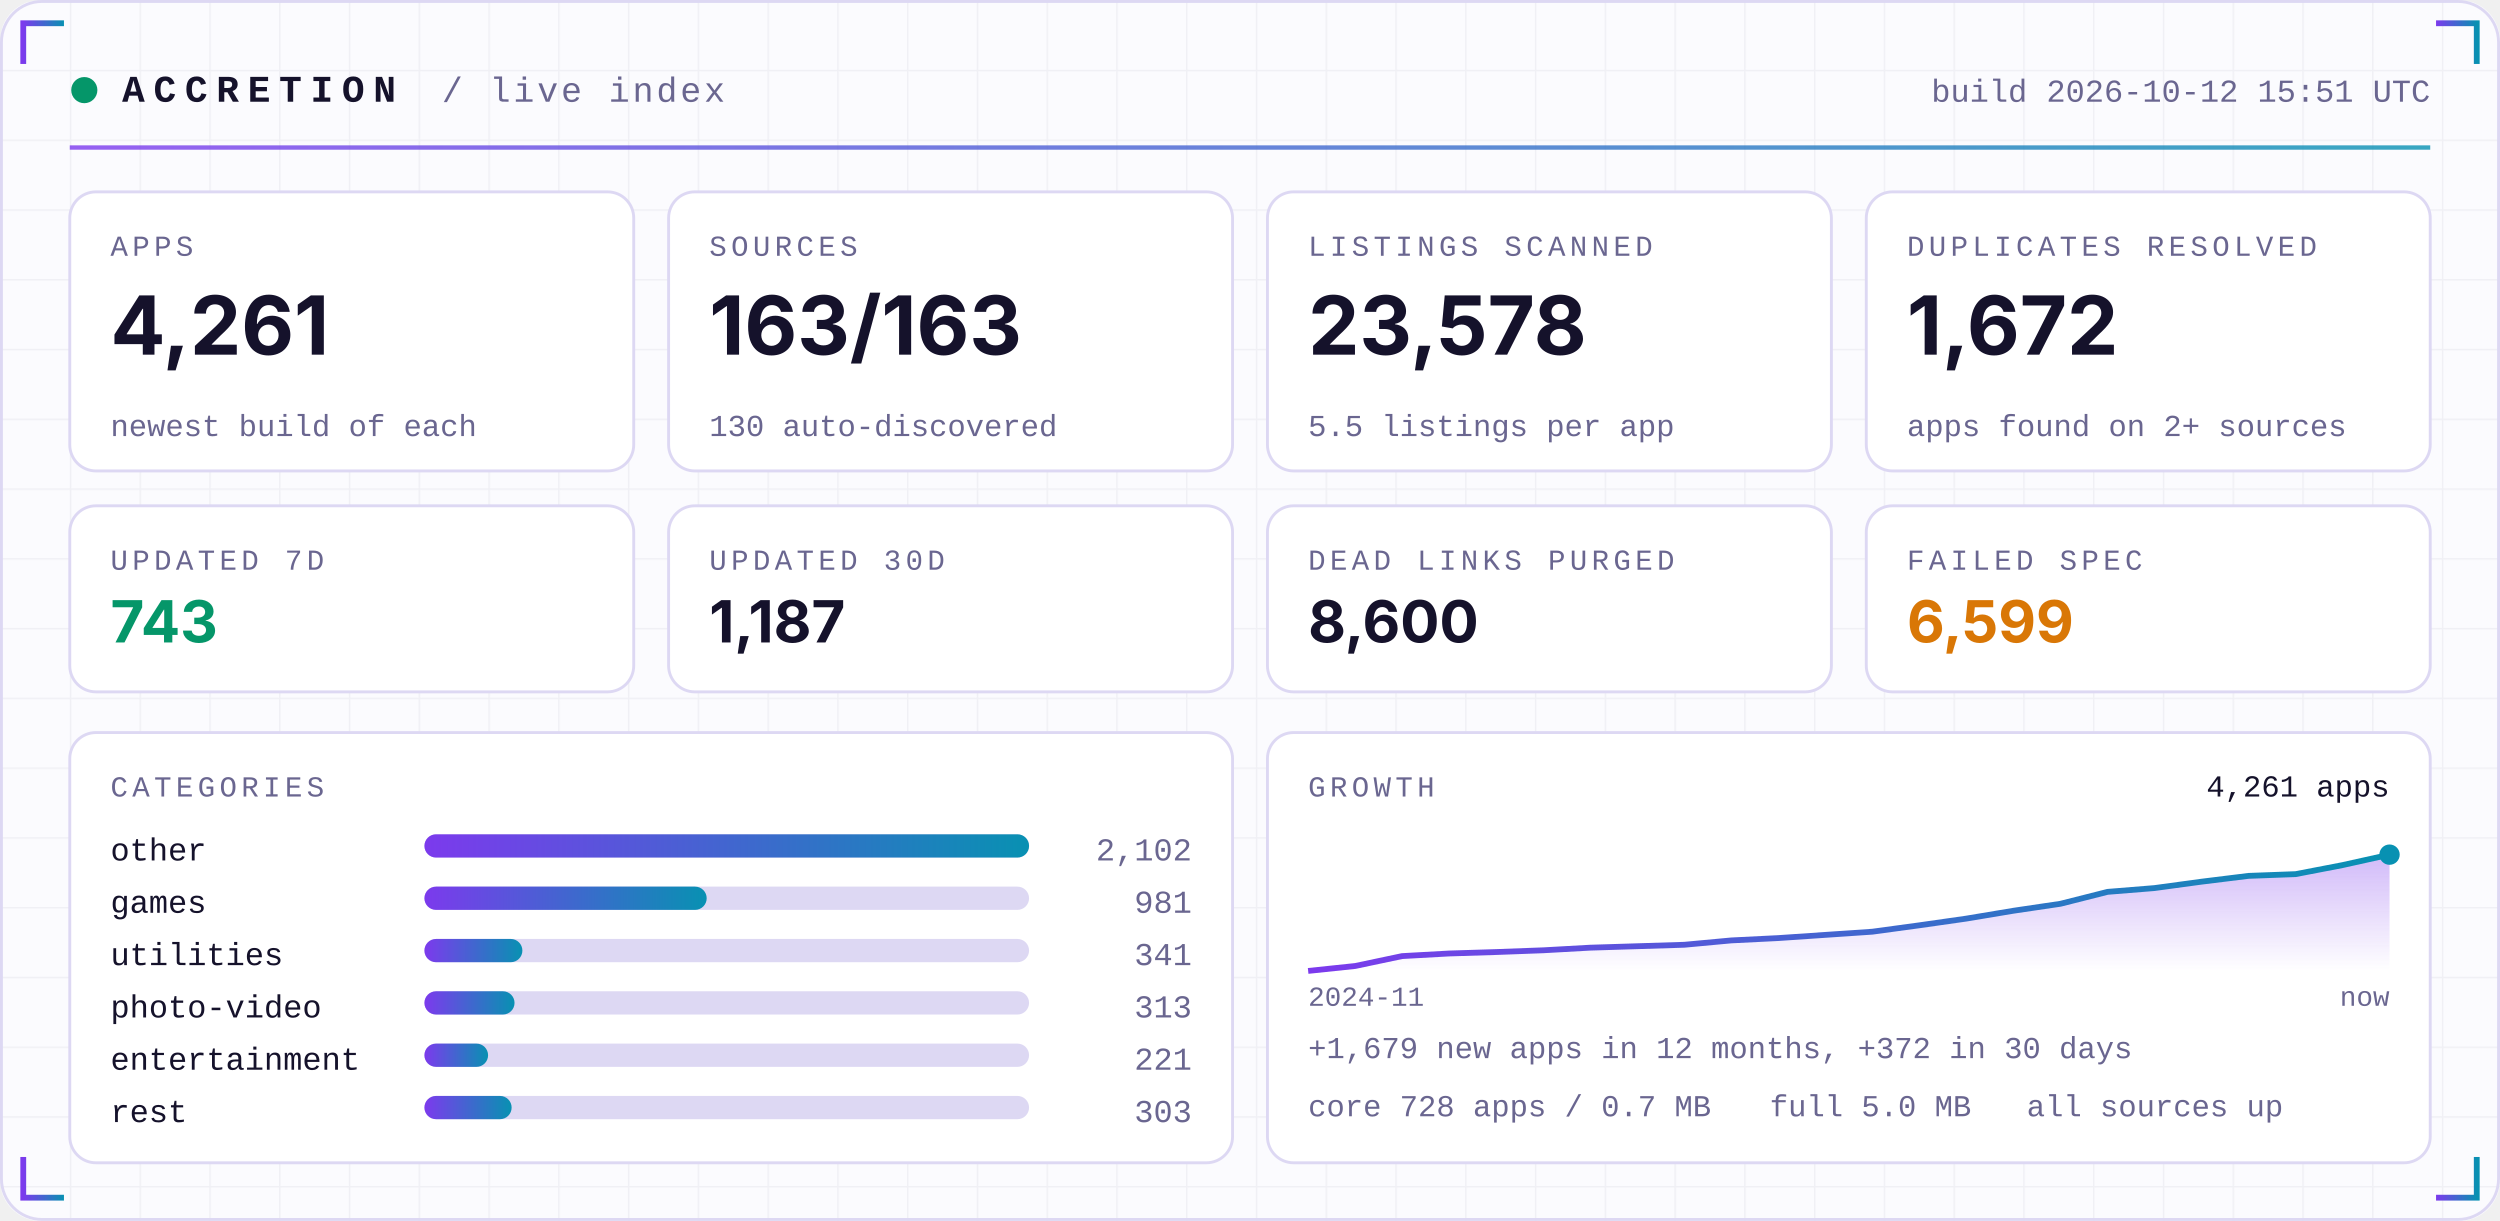
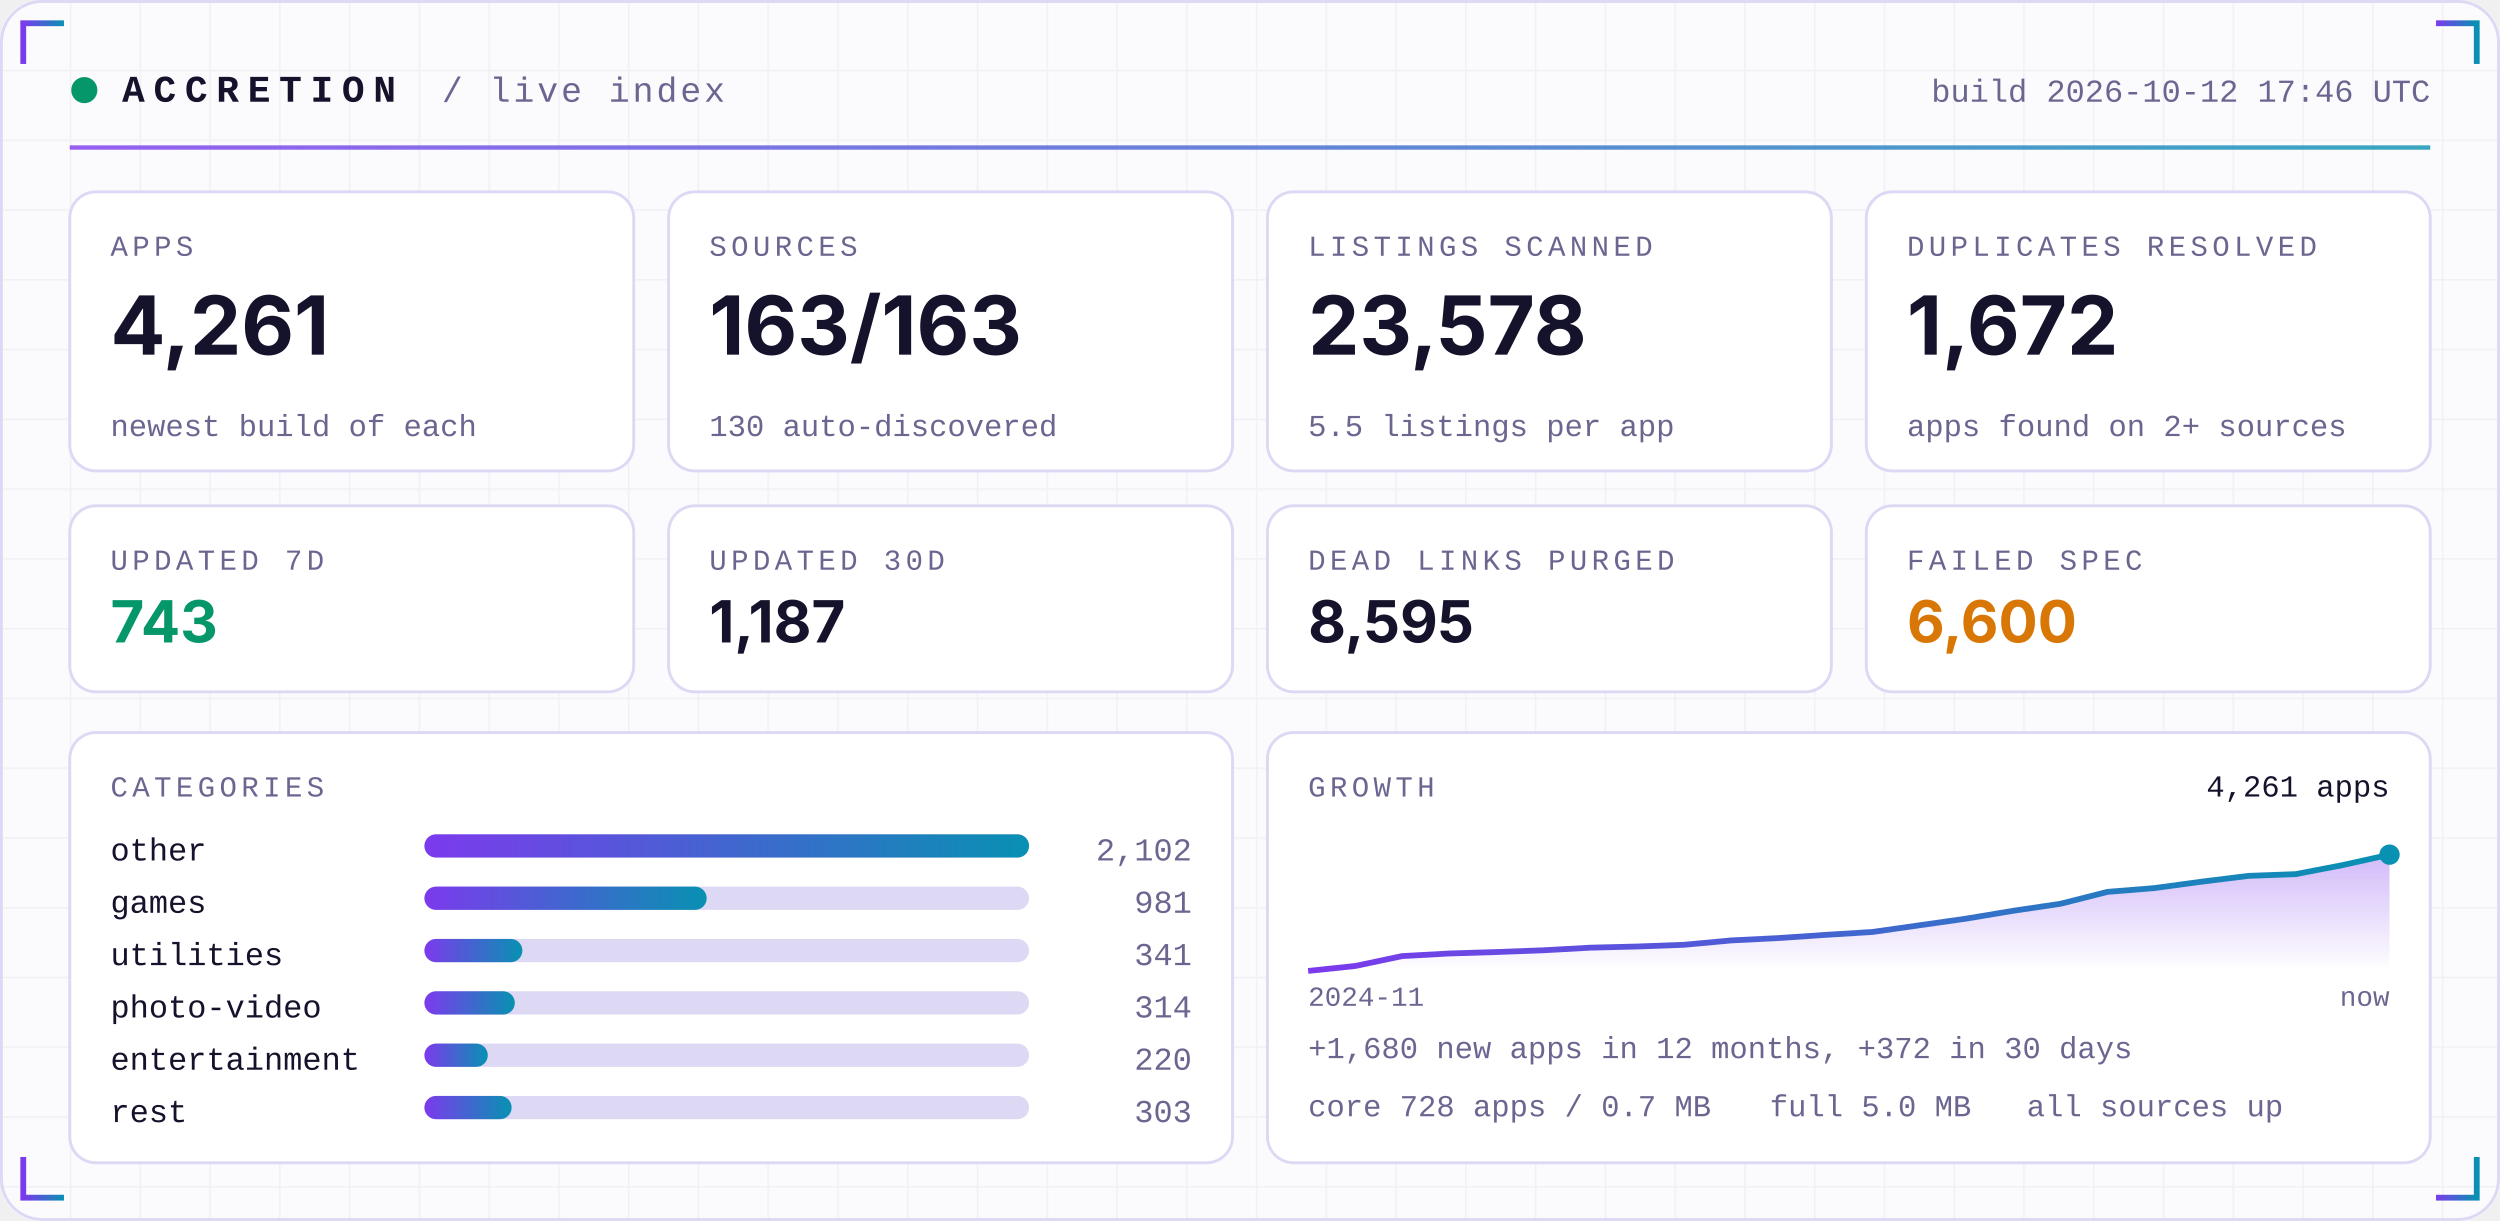
<svg xmlns="http://www.w3.org/2000/svg" width="860" height="420" viewBox="0 0 860 420" role="img">
  <defs>
    <linearGradient id="acc" x1="0" x2="1">
      <stop offset="0" stop-color="#7C3AED" />
      <stop offset="1" stop-color="#0891B2" />
    </linearGradient>
    <linearGradient id="area" x1="0" x2="0" y1="0" y2="1">
      <stop offset="0" stop-color="#7C3AED" stop-opacity="0.35" />
      <stop offset="1" stop-color="#7C3AED" stop-opacity="0" />
    </linearGradient>
    <pattern id="grid" width="24" height="24" patternUnits="userSpaceOnUse">
      <path d="M24 0H0V24" fill="none" stroke="#1E1B4B" stroke-opacity="0.05" />
    </pattern>
  </defs>
  <rect width="860" height="420" rx="14" fill="#FBFBFE" />
  <rect width="860" height="420" rx="14" fill="url(#grid)" />
  <rect x="0.5" y="0.5" width="859" height="419" rx="14" fill="none" stroke="#DDD8F3" />
  <path d="M8 22 V8 H22" stroke="url(#acc)" stroke-width="2" fill="none" />
  <path d="M852 22 V8 H838" stroke="url(#acc)" stroke-width="2" fill="none" />
  <path d="M8 398 V412 H22" stroke="url(#acc)" stroke-width="2" fill="none" />
  <path d="M852 398 V412 H838" stroke="url(#acc)" stroke-width="2" fill="none" />
  <circle cx="29" cy="31" r="4.5" fill="#059669">
    <animate attributeName="opacity" values="1;0.25;1" dur="2.4s" repeatCount="indefinite" />
  </circle>
  <text x="42" y="35" font-family="ui-monospace,SFMono-Regular,Menlo,Consolas,'Liberation Mono',monospace" font-size="13" font-weight="700" fill="#15122B" text-anchor="start" letter-spacing="3">ACCRETION</text>
  <text x="152" y="35" font-family="ui-monospace,SFMono-Regular,Menlo,Consolas,'Liberation Mono',monospace" font-size="12" font-weight="400" fill="#6A6690" text-anchor="start" letter-spacing="1">/ live index</text>
-   <text x="836" y="35" font-family="ui-monospace,SFMono-Regular,Menlo,Consolas,'Liberation Mono',monospace" font-size="11" font-weight="400" fill="#6A6690" text-anchor="end" letter-spacing="0">build 2026-10-12 15:51 UTC</text>
+   <text x="836" y="35" font-family="ui-monospace,SFMono-Regular,Menlo,Consolas,'Liberation Mono',monospace" font-size="11" font-weight="400" fill="#6A6690" text-anchor="end" letter-spacing="0">build 2026-10-12 17:46 UTC</text>
  <rect x="24" y="50" width="812" height="1.5" fill="url(#acc)" opacity="0.8" />
  <rect x="24.0" y="66" width="194.0" height="96" rx="9" fill="#FFFFFF" stroke="#DDD8F3" />
  <text x="38.0" y="88" font-family="ui-monospace,SFMono-Regular,Menlo,Consolas,'Liberation Mono',monospace" font-size="10" font-weight="400" fill="#6A6690" text-anchor="start" letter-spacing="1.5">APPS</text>
  <text x="38.0" y="122" font-family="-apple-system,BlinkMacSystemFont,'Segoe UI',Inter,Helvetica,Arial,sans-serif" font-size="28" font-weight="700" fill="#15122B" text-anchor="start" letter-spacing="0">4,261</text>
  <text x="38.0" y="150" font-family="ui-monospace,SFMono-Regular,Menlo,Consolas,'Liberation Mono',monospace" font-size="10.5" font-weight="400" fill="#6A6690" text-anchor="start" letter-spacing="0">newest build of each</text>
  <rect x="230.0" y="66" width="194.0" height="96" rx="9" fill="#FFFFFF" stroke="#DDD8F3" />
  <text x="244.0" y="88" font-family="ui-monospace,SFMono-Regular,Menlo,Consolas,'Liberation Mono',monospace" font-size="10" font-weight="400" fill="#6A6690" text-anchor="start" letter-spacing="1.5">SOURCES</text>
  <text x="244.0" y="122" font-family="-apple-system,BlinkMacSystemFont,'Segoe UI',Inter,Helvetica,Arial,sans-serif" font-size="28" font-weight="700" fill="#15122B" text-anchor="start" letter-spacing="0">163/163</text>
  <text x="244.0" y="150" font-family="ui-monospace,SFMono-Regular,Menlo,Consolas,'Liberation Mono',monospace" font-size="10.5" font-weight="400" fill="#6A6690" text-anchor="start" letter-spacing="0">130 auto-discovered</text>
  <rect x="436.0" y="66" width="194.0" height="96" rx="9" fill="#FFFFFF" stroke="#DDD8F3" />
  <text x="450.0" y="88" font-family="ui-monospace,SFMono-Regular,Menlo,Consolas,'Liberation Mono',monospace" font-size="10" font-weight="400" fill="#6A6690" text-anchor="start" letter-spacing="1.5">LISTINGS SCANNED</text>
  <text x="450.0" y="122" font-family="-apple-system,BlinkMacSystemFont,'Segoe UI',Inter,Helvetica,Arial,sans-serif" font-size="28" font-weight="700" fill="#15122B" text-anchor="start" letter-spacing="0">23,578</text>
  <text x="450.0" y="150" font-family="ui-monospace,SFMono-Regular,Menlo,Consolas,'Liberation Mono',monospace" font-size="10.5" font-weight="400" fill="#6A6690" text-anchor="start" letter-spacing="0">5.5 listings per app</text>
  <rect x="642.0" y="66" width="194.0" height="96" rx="9" fill="#FFFFFF" stroke="#DDD8F3" />
  <text x="656.0" y="88" font-family="ui-monospace,SFMono-Regular,Menlo,Consolas,'Liberation Mono',monospace" font-size="10" font-weight="400" fill="#6A6690" text-anchor="start" letter-spacing="1.5">DUPLICATES RESOLVED</text>
  <text x="656.0" y="122" font-family="-apple-system,BlinkMacSystemFont,'Segoe UI',Inter,Helvetica,Arial,sans-serif" font-size="28" font-weight="700" fill="#15122B" text-anchor="start" letter-spacing="0">1,672</text>
  <text x="656.0" y="150" font-family="ui-monospace,SFMono-Regular,Menlo,Consolas,'Liberation Mono',monospace" font-size="10.5" font-weight="400" fill="#6A6690" text-anchor="start" letter-spacing="0">apps found on 2+ sources</text>
  <rect x="24.0" y="174" width="194.0" height="64" rx="9" fill="#FFFFFF" stroke="#DDD8F3" />
  <text x="38.0" y="196" font-family="ui-monospace,SFMono-Regular,Menlo,Consolas,'Liberation Mono',monospace" font-size="10" font-weight="400" fill="#6A6690" text-anchor="start" letter-spacing="1.5">UPDATED 7D</text>
  <text x="38.0" y="221" font-family="-apple-system,BlinkMacSystemFont,'Segoe UI',Inter,Helvetica,Arial,sans-serif" font-size="20" font-weight="700" fill="#059669" text-anchor="start" letter-spacing="0">743</text>
  <rect x="230.0" y="174" width="194.0" height="64" rx="9" fill="#FFFFFF" stroke="#DDD8F3" />
  <text x="244.0" y="196" font-family="ui-monospace,SFMono-Regular,Menlo,Consolas,'Liberation Mono',monospace" font-size="10" font-weight="400" fill="#6A6690" text-anchor="start" letter-spacing="1.5">UPDATED 30D</text>
  <text x="244.0" y="221" font-family="-apple-system,BlinkMacSystemFont,'Segoe UI',Inter,Helvetica,Arial,sans-serif" font-size="20" font-weight="700" fill="#15122B" text-anchor="start" letter-spacing="0">1,187</text>
  <rect x="436.0" y="174" width="194.0" height="64" rx="9" fill="#FFFFFF" stroke="#DDD8F3" />
  <text x="450.0" y="196" font-family="ui-monospace,SFMono-Regular,Menlo,Consolas,'Liberation Mono',monospace" font-size="10" font-weight="400" fill="#6A6690" text-anchor="start" letter-spacing="1.5">DEAD LINKS PURGED</text>
-   <text x="450.0" y="221" font-family="-apple-system,BlinkMacSystemFont,'Segoe UI',Inter,Helvetica,Arial,sans-serif" font-size="20" font-weight="700" fill="#15122B" text-anchor="start" letter-spacing="0">8,600</text>
+   <text x="450.0" y="221" font-family="-apple-system,BlinkMacSystemFont,'Segoe UI',Inter,Helvetica,Arial,sans-serif" font-size="20" font-weight="700" fill="#15122B" text-anchor="start" letter-spacing="0">8,595</text>
  <rect x="642.0" y="174" width="194.0" height="64" rx="9" fill="#FFFFFF" stroke="#DDD8F3" />
  <text x="656.0" y="196" font-family="ui-monospace,SFMono-Regular,Menlo,Consolas,'Liberation Mono',monospace" font-size="10" font-weight="400" fill="#6A6690" text-anchor="start" letter-spacing="1.5">FAILED SPEC</text>
-   <text x="656.0" y="221" font-family="-apple-system,BlinkMacSystemFont,'Segoe UI',Inter,Helvetica,Arial,sans-serif" font-size="20" font-weight="700" fill="#D97706" text-anchor="start" letter-spacing="0">6,599</text>
+   <text x="656.0" y="221" font-family="-apple-system,BlinkMacSystemFont,'Segoe UI',Inter,Helvetica,Arial,sans-serif" font-size="20" font-weight="700" fill="#D97706" text-anchor="start" letter-spacing="0">6,600</text>
  <rect x="24" y="252" width="400.0" height="148" rx="9" fill="#FFFFFF" stroke="#DDD8F3" />
  <rect x="436.0" y="252" width="400.0" height="148" rx="9" fill="#FFFFFF" stroke="#DDD8F3" />
  <text x="38" y="274" font-family="ui-monospace,SFMono-Regular,Menlo,Consolas,'Liberation Mono',monospace" font-size="10" font-weight="400" fill="#6A6690" text-anchor="start" letter-spacing="1.5">CATEGORIES</text>
  <text x="38" y="296" font-family="ui-monospace,SFMono-Regular,Menlo,Consolas,'Liberation Mono',monospace" font-size="11" font-weight="400" fill="#15122B" text-anchor="start" letter-spacing="0">other</text>
  <rect x="146" y="287" width="208.0" height="8" rx="4" fill="#DDD8F3" />
  <rect x="146" y="287" width="208.0" height="8" rx="4" fill="url(#acc)" />
  <text x="410.0" y="296" font-family="ui-monospace,SFMono-Regular,Menlo,Consolas,'Liberation Mono',monospace" font-size="11" font-weight="400" fill="#6A6690" text-anchor="end" letter-spacing="0">2,102</text>
  <text x="38" y="314" font-family="ui-monospace,SFMono-Regular,Menlo,Consolas,'Liberation Mono',monospace" font-size="11" font-weight="400" fill="#15122B" text-anchor="start" letter-spacing="0">games</text>
  <rect x="146" y="305" width="208.0" height="8" rx="4" fill="#DDD8F3" />
  <rect x="146" y="305" width="97.1" height="8" rx="4" fill="url(#acc)" />
  <text x="410.0" y="314" font-family="ui-monospace,SFMono-Regular,Menlo,Consolas,'Liberation Mono',monospace" font-size="11" font-weight="400" fill="#6A6690" text-anchor="end" letter-spacing="0">981</text>
  <text x="38" y="332" font-family="ui-monospace,SFMono-Regular,Menlo,Consolas,'Liberation Mono',monospace" font-size="11" font-weight="400" fill="#15122B" text-anchor="start" letter-spacing="0">utilities</text>
  <rect x="146" y="323" width="208.0" height="8" rx="4" fill="#DDD8F3" />
  <rect x="146" y="323" width="33.7" height="8" rx="4" fill="url(#acc)" />
  <text x="410.0" y="332" font-family="ui-monospace,SFMono-Regular,Menlo,Consolas,'Liberation Mono',monospace" font-size="11" font-weight="400" fill="#6A6690" text-anchor="end" letter-spacing="0">341</text>
  <text x="38" y="350" font-family="ui-monospace,SFMono-Regular,Menlo,Consolas,'Liberation Mono',monospace" font-size="11" font-weight="400" fill="#15122B" text-anchor="start" letter-spacing="0">photo-video</text>
  <rect x="146" y="341" width="208.0" height="8" rx="4" fill="#DDD8F3" />
-   <rect x="146" y="341" width="31.0" height="8" rx="4" fill="url(#acc)" />
-   <text x="410.0" y="350" font-family="ui-monospace,SFMono-Regular,Menlo,Consolas,'Liberation Mono',monospace" font-size="11" font-weight="400" fill="#6A6690" text-anchor="end" letter-spacing="0">313</text>
+   <rect x="146" y="341" width="31.1" height="8" rx="4" fill="url(#acc)" />
+   <text x="410.0" y="350" font-family="ui-monospace,SFMono-Regular,Menlo,Consolas,'Liberation Mono',monospace" font-size="11" font-weight="400" fill="#6A6690" text-anchor="end" letter-spacing="0">314</text>
  <text x="38" y="368" font-family="ui-monospace,SFMono-Regular,Menlo,Consolas,'Liberation Mono',monospace" font-size="11" font-weight="400" fill="#15122B" text-anchor="start" letter-spacing="0">entertainment</text>
  <rect x="146" y="359" width="208.0" height="8" rx="4" fill="#DDD8F3" />
-   <rect x="146" y="359" width="21.9" height="8" rx="4" fill="url(#acc)" />
-   <text x="410.0" y="368" font-family="ui-monospace,SFMono-Regular,Menlo,Consolas,'Liberation Mono',monospace" font-size="11" font-weight="400" fill="#6A6690" text-anchor="end" letter-spacing="0">221</text>
+   <rect x="146" y="359" width="21.8" height="8" rx="4" fill="url(#acc)" />
+   <text x="410.0" y="368" font-family="ui-monospace,SFMono-Regular,Menlo,Consolas,'Liberation Mono',monospace" font-size="11" font-weight="400" fill="#6A6690" text-anchor="end" letter-spacing="0">220</text>
  <text x="38" y="386" font-family="ui-monospace,SFMono-Regular,Menlo,Consolas,'Liberation Mono',monospace" font-size="11" font-weight="400" fill="#15122B" text-anchor="start" letter-spacing="0">rest</text>
  <rect x="146" y="377" width="208.0" height="8" rx="4" fill="#DDD8F3" />
  <rect x="146" y="377" width="30.0" height="8" rx="4" fill="url(#acc)" />
  <text x="410.0" y="386" font-family="ui-monospace,SFMono-Regular,Menlo,Consolas,'Liberation Mono',monospace" font-size="11" font-weight="400" fill="#6A6690" text-anchor="end" letter-spacing="0">303</text>
  <text x="450.0" y="274" font-family="ui-monospace,SFMono-Regular,Menlo,Consolas,'Liberation Mono',monospace" font-size="10" font-weight="400" fill="#6A6690" text-anchor="start" letter-spacing="1.5">GROWTH</text>
-   <polygon points="450.0,334 450.0,334.0 466.2,332.3 482.3,328.9 498.5,328.0 514.7,327.5 530.9,326.9 547.0,326.0 563.2,325.5 579.4,325.0 595.6,323.5 611.7,322.7 627.9,321.6 644.1,320.5 660.3,318.3 676.4,316.0 692.6,313.3 708.8,310.9 725.0,306.8 741.1,305.5 757.3,303.3 773.5,301.3 789.7,300.7 805.8,297.6 822.0,294.0 822.0,334" fill="url(#area)" />
-   <polyline points="450.0,334.0 466.2,332.3 482.3,328.9 498.5,328.0 514.7,327.5 530.9,326.9 547.0,326.0 563.2,325.5 579.4,325.0 595.6,323.5 611.7,322.7 627.9,321.6 644.1,320.5 660.3,318.3 676.4,316.0 692.6,313.3 708.8,310.9 725.0,306.8 741.1,305.5 757.3,303.3 773.5,301.3 789.7,300.7 805.8,297.6 822.0,294.0" fill="none" stroke="url(#acc)" stroke-width="2" stroke-linejoin="round" />
+   <polygon points="450.0,334 450.0,334.0 466.2,332.3 482.3,328.9 498.5,328.0 514.7,327.5 530.9,326.9 547.0,326.0 563.2,325.6 579.4,325.0 595.6,323.5 611.7,322.7 627.9,321.6 644.1,320.6 660.3,318.3 676.4,316.0 692.6,313.3 708.8,310.9 725.0,306.8 741.1,305.5 757.3,303.3 773.5,301.3 789.7,300.7 805.8,297.6 822.0,294.0 822.0,334" fill="url(#area)" />
+   <polyline points="450.0,334.0 466.2,332.3 482.3,328.9 498.5,328.0 514.7,327.5 530.9,326.9 547.0,326.0 563.2,325.6 579.4,325.0 595.6,323.5 611.7,322.7 627.9,321.6 644.1,320.6 660.3,318.3 676.4,316.0 692.6,313.3 708.8,310.9 725.0,306.8 741.1,305.5 757.3,303.3 773.5,301.3 789.7,300.7 805.8,297.6 822.0,294.0" fill="none" stroke="url(#acc)" stroke-width="2" stroke-linejoin="round" />
  <circle cx="822.0" cy="294.0" r="3.5" fill="#0891B2" />
  <text x="822.0" y="274" font-family="ui-monospace,SFMono-Regular,Menlo,Consolas,'Liberation Mono',monospace" font-size="10.5" font-weight="400" fill="#15122B" text-anchor="end" letter-spacing="0">4,261 apps</text>
  <text x="450.0" y="346" font-family="ui-monospace,SFMono-Regular,Menlo,Consolas,'Liberation Mono',monospace" font-size="9.5" font-weight="400" fill="#6A6690" text-anchor="start" letter-spacing="0">2024-11</text>
  <text x="822.0" y="346" font-family="ui-monospace,SFMono-Regular,Menlo,Consolas,'Liberation Mono',monospace" font-size="9.5" font-weight="400" fill="#6A6690" text-anchor="end" letter-spacing="0">now</text>
-   <text x="450.0" y="364" font-family="ui-monospace,SFMono-Regular,Menlo,Consolas,'Liberation Mono',monospace" font-size="10.5" font-weight="400" fill="#6A6690" text-anchor="start" letter-spacing="0">+1,679 new apps in 12 months, +372 in 30 days</text>
+   <text x="450.0" y="364" font-family="ui-monospace,SFMono-Regular,Menlo,Consolas,'Liberation Mono',monospace" font-size="10.5" font-weight="400" fill="#6A6690" text-anchor="start" letter-spacing="0">+1,680 new apps in 12 months, +372 in 30 days</text>
  <text x="450.0" y="384" font-family="ui-monospace,SFMono-Regular,Menlo,Consolas,'Liberation Mono',monospace" font-size="10.5" font-weight="400" fill="#6A6690" text-anchor="start" letter-spacing="0">core 728 apps / 0.7 MB</text>
  <text x="608.8" y="384" font-family="ui-monospace,SFMono-Regular,Menlo,Consolas,'Liberation Mono',monospace" font-size="10.5" font-weight="400" fill="#6A6690" text-anchor="start" letter-spacing="0">full 5.0 MB</text>
  <text x="697.2" y="384" font-family="ui-monospace,SFMono-Regular,Menlo,Consolas,'Liberation Mono',monospace" font-size="10.5" font-weight="400" fill="#6A6690" text-anchor="start" letter-spacing="0">all sources up</text>
</svg>
